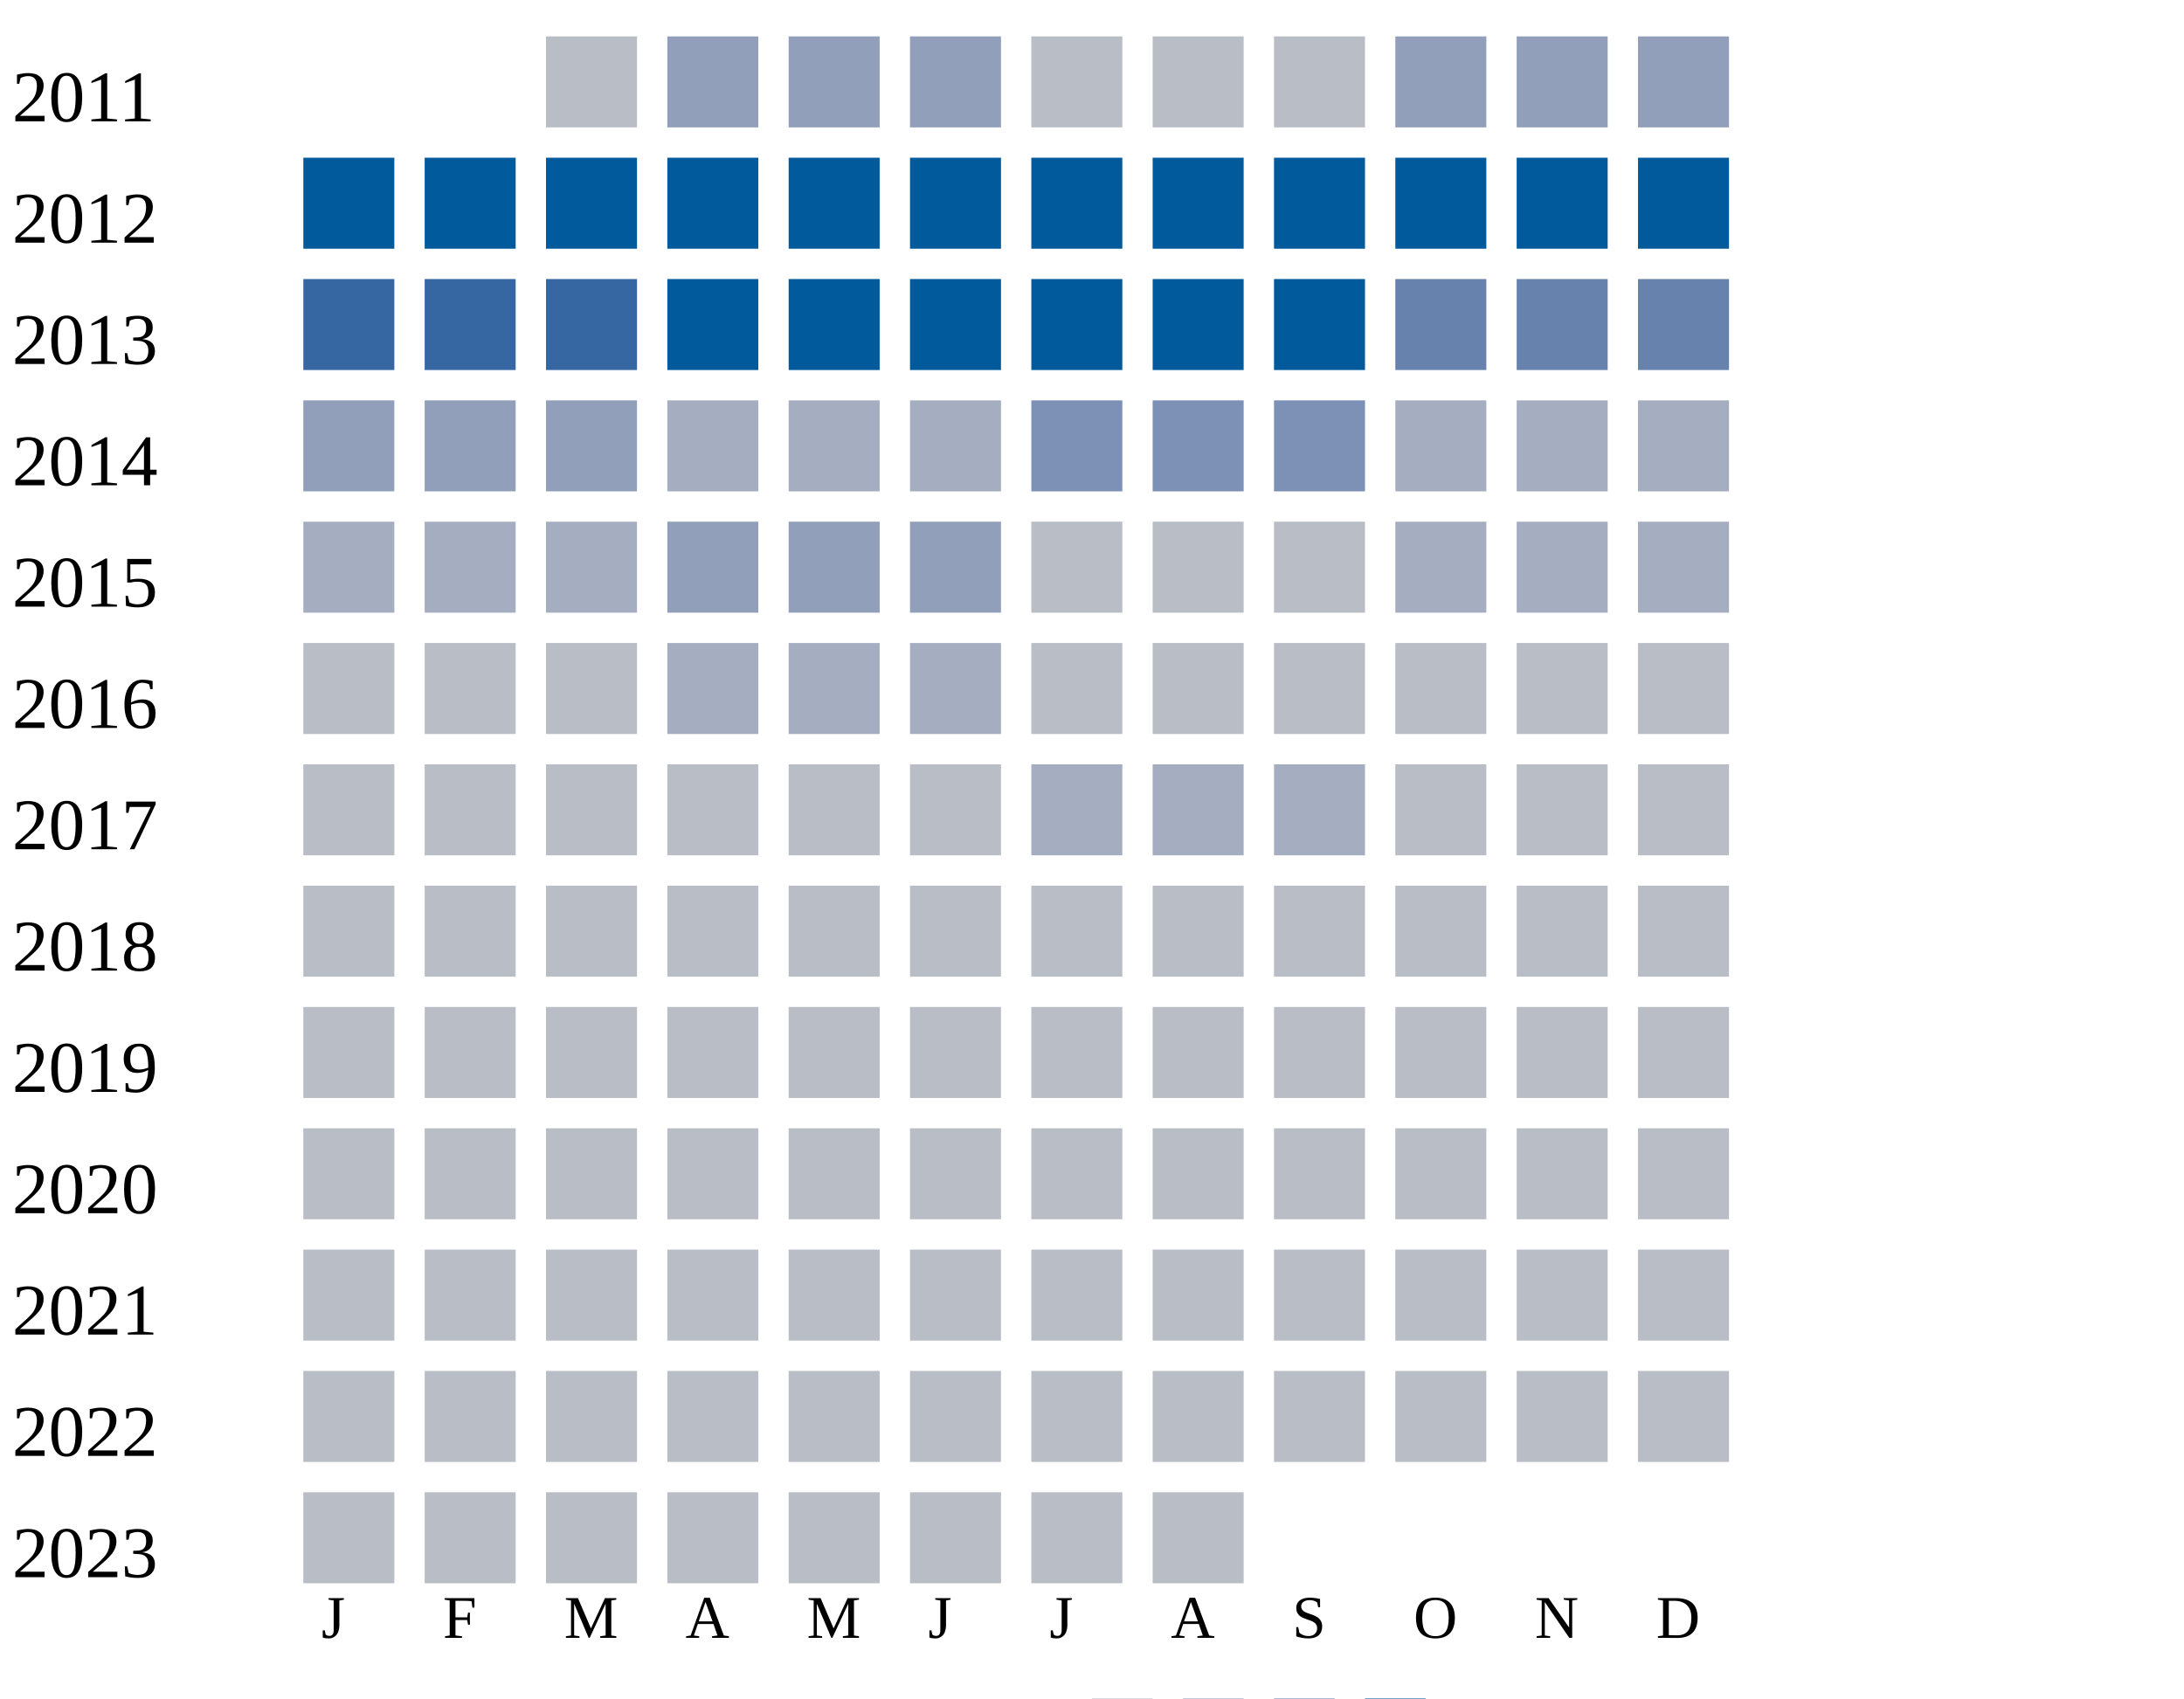
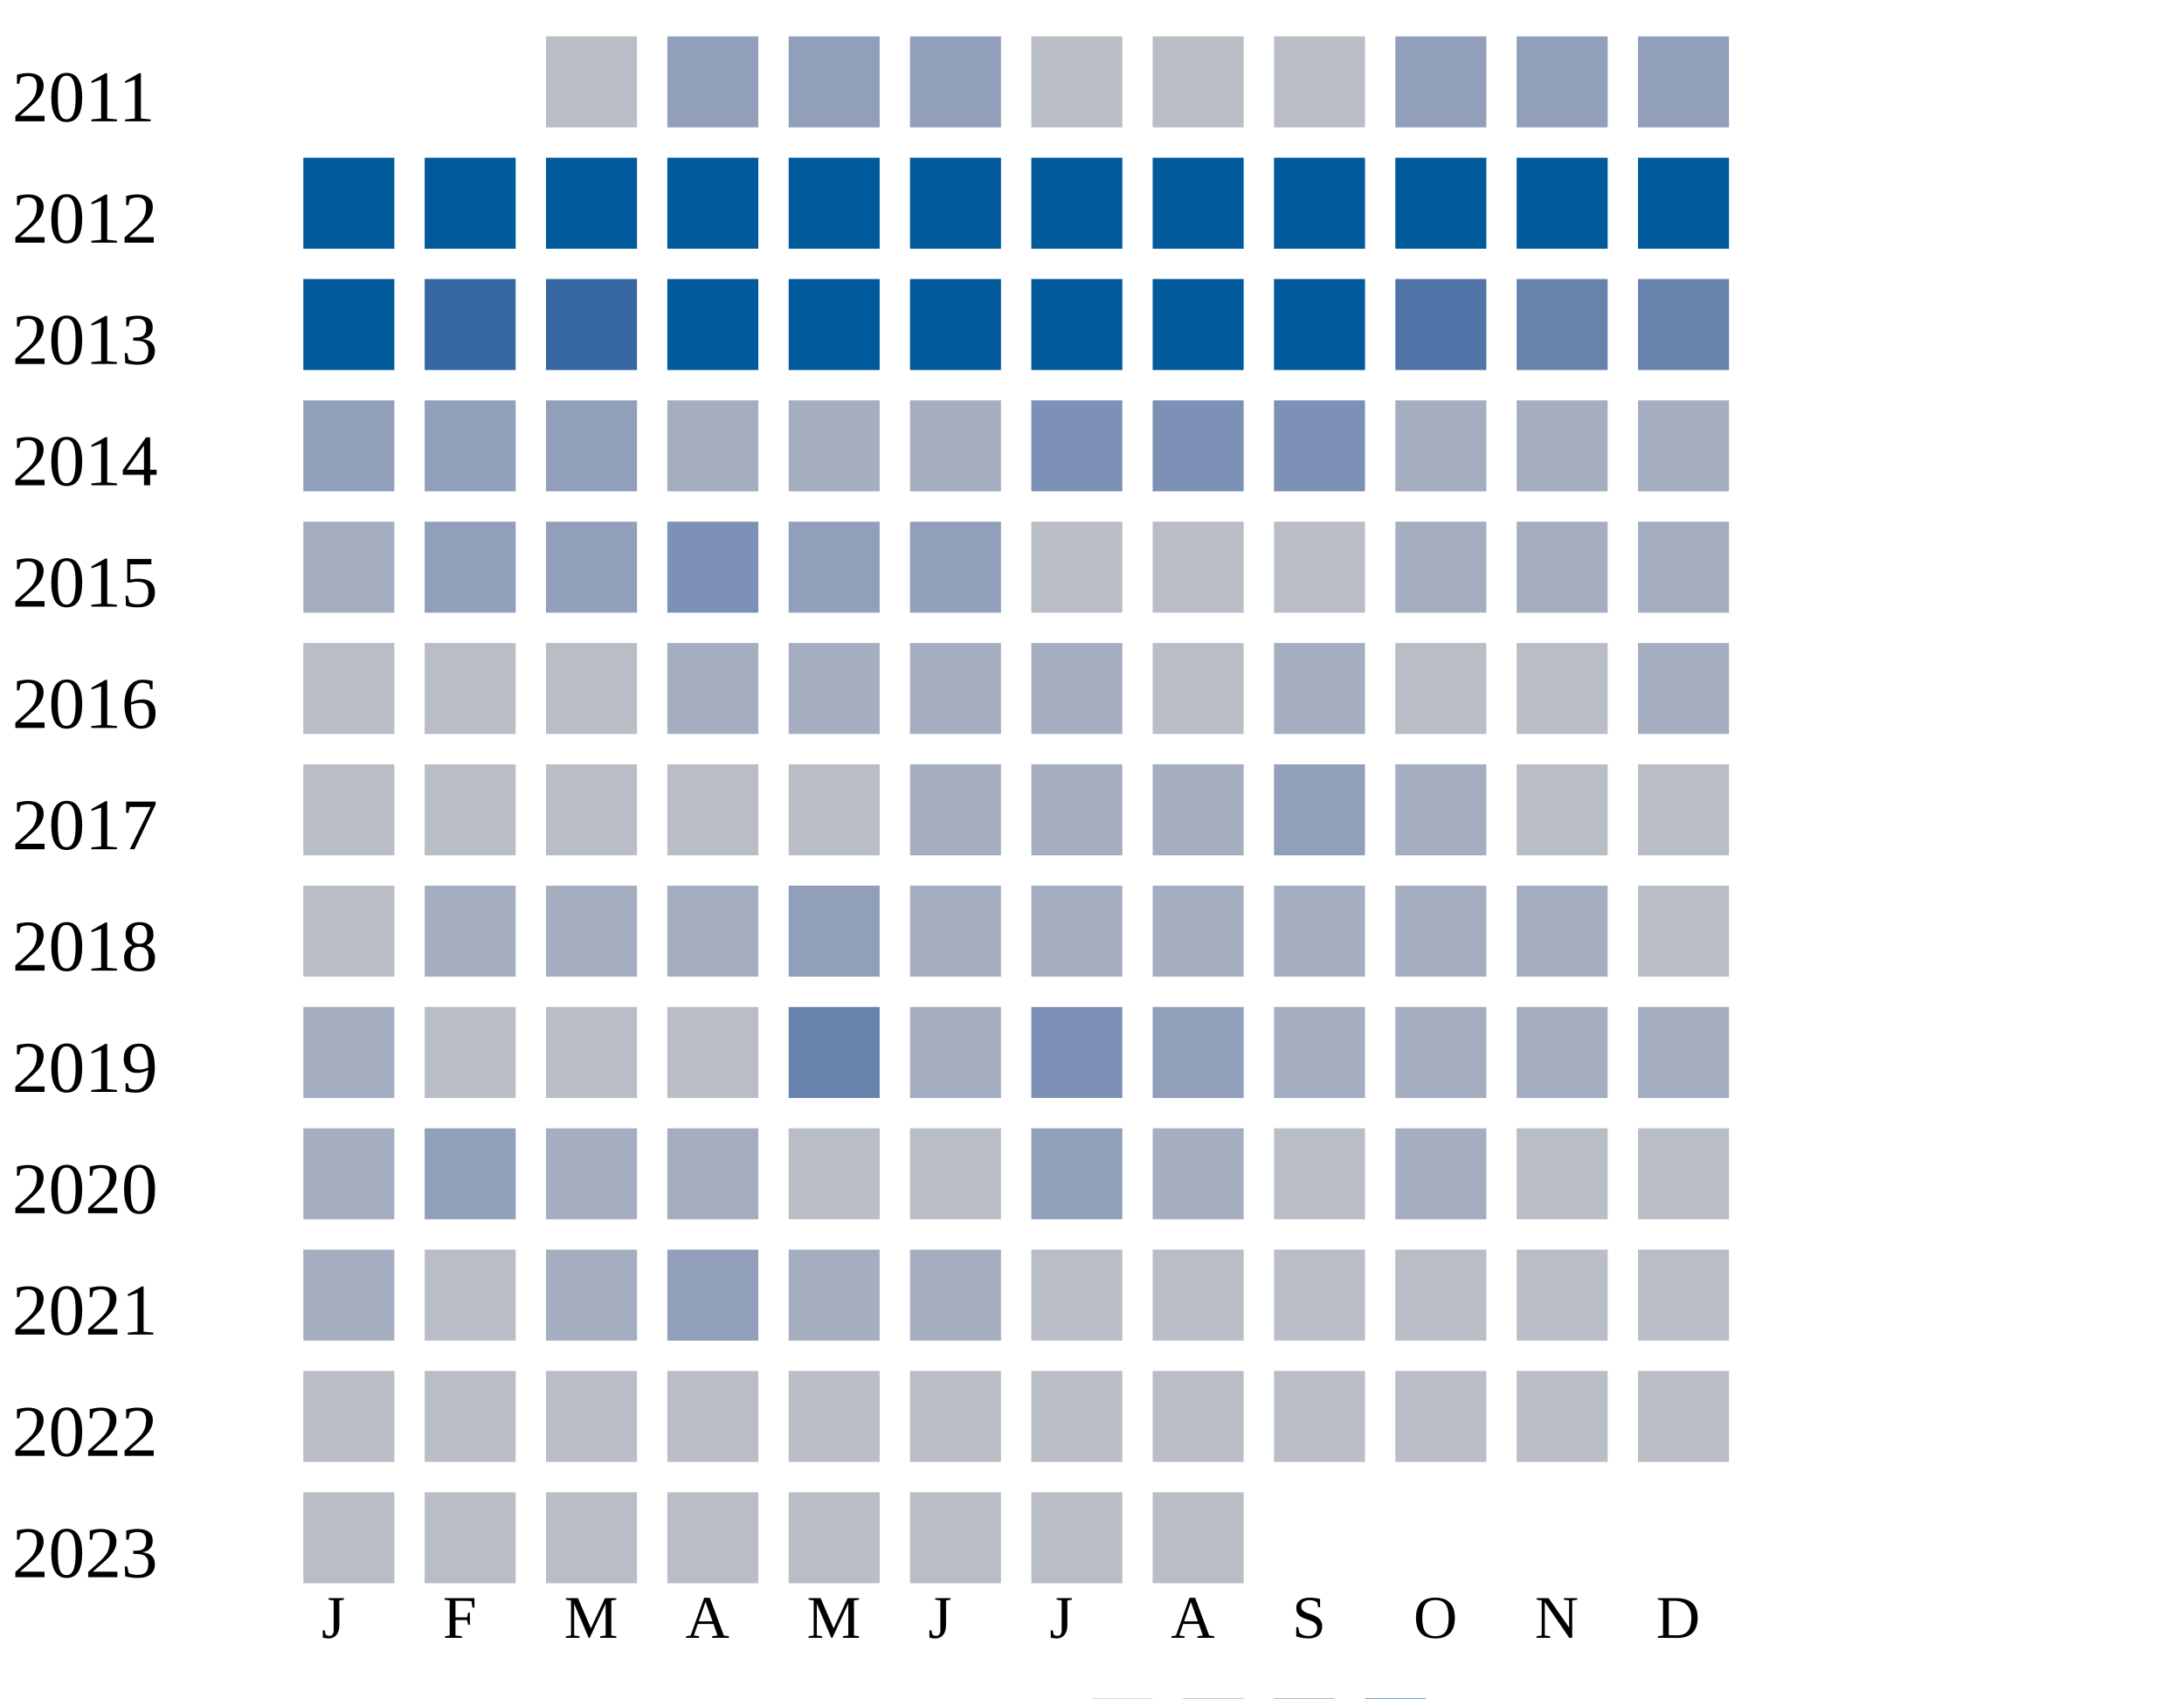
<svg xmlns="http://www.w3.org/2000/svg" width="360" height="280">
  <g transform="translate(0 0)">
    <text x="2" y="20">2011</text>
    <rect x="90" y="6" width="15" height="15" fill="#b9bdc6" />
    <rect x="110" y="6" width="15" height="15" fill="#919fba" />
    <rect x="130" y="6" width="15" height="15" fill="#919fba" />
    <rect x="150" y="6" width="15" height="15" fill="#919fba" />
    <rect x="170" y="6" width="15" height="15" fill="#b9bdc6" />
    <rect x="190" y="6" width="15" height="15" fill="#b9bdc6" />
    <rect x="210" y="6" width="15" height="15" fill="#b9bdc6" />
    <rect x="230" y="6" width="15" height="15" fill="#919fba" />
    <rect x="250" y="6" width="15" height="15" fill="#919fba" />
    <rect x="270" y="6" width="15" height="15" fill="#919fba" />
  </g>
  <g transform="translate(0 20)">
    <text x="2" y="20">2012</text>
    <rect x="50" y="6" width="15" height="15" fill="#005a9c" />
    <rect x="70" y="6" width="15" height="15" fill="#005a9c" />
    <rect x="90" y="6" width="15" height="15" fill="#005a9c" />
    <rect x="110" y="6" width="15" height="15" fill="#005a9c" />
    <rect x="130" y="6" width="15" height="15" fill="#005a9c" />
    <rect x="150" y="6" width="15" height="15" fill="#005a9c" />
    <rect x="170" y="6" width="15" height="15" fill="#005a9c" />
    <rect x="190" y="6" width="15" height="15" fill="#005a9c" />
    <rect x="210" y="6" width="15" height="15" fill="#005a9c" />
    <rect x="230" y="6" width="15" height="15" fill="#005a9c" />
    <rect x="250" y="6" width="15" height="15" fill="#005a9c" />
    <rect x="270" y="6" width="15" height="15" fill="#005a9c" />
  </g>
  <g transform="translate(0 40)">
    <text x="2" y="20">2013</text>
-     <rect x="50" y="6" width="15" height="15" fill="#3667a2" />
+     <rect x="50" y="6" width="15" height="15" fill="#005a9c" />
    <rect x="70" y="6" width="15" height="15" fill="#3667a2" />
    <rect x="90" y="6" width="15" height="15" fill="#3667a2" />
    <rect x="110" y="6" width="15" height="15" fill="#005a9c" />
    <rect x="130" y="6" width="15" height="15" fill="#005a9c" />
    <rect x="150" y="6" width="15" height="15" fill="#005a9c" />
    <rect x="170" y="6" width="15" height="15" fill="#005a9c" />
    <rect x="190" y="6" width="15" height="15" fill="#005a9c" />
    <rect x="210" y="6" width="15" height="15" fill="#005a9c" />
-     <rect x="230" y="6" width="15" height="15" fill="#6882ae" />
+     <rect x="230" y="6" width="15" height="15" fill="#5174a8" />
    <rect x="250" y="6" width="15" height="15" fill="#6882ae" />
    <rect x="270" y="6" width="15" height="15" fill="#6882ae" />
  </g>
  <g transform="translate(0 60)">
    <text x="2" y="20">2014</text>
    <rect x="50" y="6" width="15" height="15" fill="#919fba" />
    <rect x="70" y="6" width="15" height="15" fill="#919fba" />
    <rect x="90" y="6" width="15" height="15" fill="#919fba" />
    <rect x="110" y="6" width="15" height="15" fill="#a5aec0" />
    <rect x="130" y="6" width="15" height="15" fill="#a5aec0" />
    <rect x="150" y="6" width="15" height="15" fill="#a5aec0" />
    <rect x="170" y="6" width="15" height="15" fill="#7d90b5" />
    <rect x="190" y="6" width="15" height="15" fill="#7d90b5" />
    <rect x="210" y="6" width="15" height="15" fill="#7d90b5" />
    <rect x="230" y="6" width="15" height="15" fill="#a5aec0" />
    <rect x="250" y="6" width="15" height="15" fill="#a5aec0" />
    <rect x="270" y="6" width="15" height="15" fill="#a5aec0" />
  </g>
  <g transform="translate(0 80)">
    <text x="2" y="20">2015</text>
    <rect x="50" y="6" width="15" height="15" fill="#a5aec0" />
+     <rect x="70" y="6" width="15" height="15" fill="#919fba" />
+     <rect x="90" y="6" width="15" height="15" fill="#919fba" />
+     <rect x="110" y="6" width="15" height="15" fill="#7d90b5" />
+     <rect x="130" y="6" width="15" height="15" fill="#919fba" />
+     <rect x="150" y="6" width="15" height="15" fill="#919fba" />
+     <rect x="170" y="6" width="15" height="15" fill="#b9bdc6" />
+     <rect x="190" y="6" width="15" height="15" fill="#b9bdc6" />
+     <rect x="210" y="6" width="15" height="15" fill="#b9bdc6" />
+     <rect x="230" y="6" width="15" height="15" fill="#a5aec0" />
+     <rect x="250" y="6" width="15" height="15" fill="#a5aec0" />
+     <rect x="270" y="6" width="15" height="15" fill="#a5aec0" />
+   </g>
+   <g transform="translate(0 100)">
+     <text x="2" y="20">2016</text>
+     <rect x="50" y="6" width="15" height="15" fill="#b9bdc6" />
+     <rect x="70" y="6" width="15" height="15" fill="#b9bdc6" />
+     <rect x="90" y="6" width="15" height="15" fill="#b9bdc6" />
+     <rect x="110" y="6" width="15" height="15" fill="#a5aec0" />
+     <rect x="130" y="6" width="15" height="15" fill="#a5aec0" />
+     <rect x="150" y="6" width="15" height="15" fill="#a5aec0" />
+     <rect x="170" y="6" width="15" height="15" fill="#a5aec0" />
+     <rect x="190" y="6" width="15" height="15" fill="#b9bdc6" />
+     <rect x="210" y="6" width="15" height="15" fill="#a5aec0" />
+     <rect x="230" y="6" width="15" height="15" fill="#b9bdc6" />
+     <rect x="250" y="6" width="15" height="15" fill="#b9bdc6" />
+     <rect x="270" y="6" width="15" height="15" fill="#a5aec0" />
+   </g>
+   <g transform="translate(0 120)">
+     <text x="2" y="20">2017</text>
+     <rect x="50" y="6" width="15" height="15" fill="#b9bdc6" />
+     <rect x="70" y="6" width="15" height="15" fill="#b9bdc6" />
+     <rect x="90" y="6" width="15" height="15" fill="#b9bdc6" />
+     <rect x="110" y="6" width="15" height="15" fill="#b9bdc6" />
+     <rect x="130" y="6" width="15" height="15" fill="#b9bdc6" />
+     <rect x="150" y="6" width="15" height="15" fill="#a5aec0" />
+     <rect x="170" y="6" width="15" height="15" fill="#a5aec0" />
+     <rect x="190" y="6" width="15" height="15" fill="#a5aec0" />
+     <rect x="210" y="6" width="15" height="15" fill="#919fba" />
+     <rect x="230" y="6" width="15" height="15" fill="#a5aec0" />
+     <rect x="250" y="6" width="15" height="15" fill="#b9bdc6" />
+     <rect x="270" y="6" width="15" height="15" fill="#b9bdc6" />
+   </g>
+   <g transform="translate(0 140)">
+     <text x="2" y="20">2018</text>
+     <rect x="50" y="6" width="15" height="15" fill="#b9bdc6" />
    <rect x="70" y="6" width="15" height="15" fill="#a5aec0" />
    <rect x="90" y="6" width="15" height="15" fill="#a5aec0" />
-     <rect x="110" y="6" width="15" height="15" fill="#919fba" />
+     <rect x="110" y="6" width="15" height="15" fill="#a5aec0" />
    <rect x="130" y="6" width="15" height="15" fill="#919fba" />
-     <rect x="150" y="6" width="15" height="15" fill="#919fba" />
-     <rect x="170" y="6" width="15" height="15" fill="#b9bdc6" />
-     <rect x="190" y="6" width="15" height="15" fill="#b9bdc6" />
-     <rect x="210" y="6" width="15" height="15" fill="#b9bdc6" />
-     <rect x="230" y="6" width="15" height="15" fill="#a5aec0" />
-     <rect x="250" y="6" width="15" height="15" fill="#a5aec0" />
-     <rect x="270" y="6" width="15" height="15" fill="#a5aec0" />
-   </g>
-   <g transform="translate(0 100)">
-     <text x="2" y="20">2016</text>
-     <rect x="50" y="6" width="15" height="15" fill="#b9bdc6" />
-     <rect x="70" y="6" width="15" height="15" fill="#b9bdc6" />
-     <rect x="90" y="6" width="15" height="15" fill="#b9bdc6" />
-     <rect x="110" y="6" width="15" height="15" fill="#a5aec0" />
-     <rect x="130" y="6" width="15" height="15" fill="#a5aec0" />
-     <rect x="150" y="6" width="15" height="15" fill="#a5aec0" />
-     <rect x="170" y="6" width="15" height="15" fill="#b9bdc6" />
-     <rect x="190" y="6" width="15" height="15" fill="#b9bdc6" />
-     <rect x="210" y="6" width="15" height="15" fill="#b9bdc6" />
-     <rect x="230" y="6" width="15" height="15" fill="#b9bdc6" />
-     <rect x="250" y="6" width="15" height="15" fill="#b9bdc6" />
-     <rect x="270" y="6" width="15" height="15" fill="#b9bdc6" />
-   </g>
-   <g transform="translate(0 120)">
-     <text x="2" y="20">2017</text>
-     <rect x="50" y="6" width="15" height="15" fill="#b9bdc6" />
-     <rect x="70" y="6" width="15" height="15" fill="#b9bdc6" />
-     <rect x="90" y="6" width="15" height="15" fill="#b9bdc6" />
-     <rect x="110" y="6" width="15" height="15" fill="#b9bdc6" />
-     <rect x="130" y="6" width="15" height="15" fill="#b9bdc6" />
-     <rect x="150" y="6" width="15" height="15" fill="#b9bdc6" />
+     <rect x="150" y="6" width="15" height="15" fill="#a5aec0" />
    <rect x="170" y="6" width="15" height="15" fill="#a5aec0" />
    <rect x="190" y="6" width="15" height="15" fill="#a5aec0" />
    <rect x="210" y="6" width="15" height="15" fill="#a5aec0" />
-     <rect x="230" y="6" width="15" height="15" fill="#b9bdc6" />
-     <rect x="250" y="6" width="15" height="15" fill="#b9bdc6" />
-     <rect x="270" y="6" width="15" height="15" fill="#b9bdc6" />
-   </g>
-   <g transform="translate(0 140)">
-     <text x="2" y="20">2018</text>
-     <rect x="50" y="6" width="15" height="15" fill="#b9bdc6" />
-     <rect x="70" y="6" width="15" height="15" fill="#b9bdc6" />
-     <rect x="90" y="6" width="15" height="15" fill="#b9bdc6" />
-     <rect x="110" y="6" width="15" height="15" fill="#b9bdc6" />
-     <rect x="130" y="6" width="15" height="15" fill="#b9bdc6" />
-     <rect x="150" y="6" width="15" height="15" fill="#b9bdc6" />
-     <rect x="170" y="6" width="15" height="15" fill="#b9bdc6" />
-     <rect x="190" y="6" width="15" height="15" fill="#b9bdc6" />
-     <rect x="210" y="6" width="15" height="15" fill="#b9bdc6" />
-     <rect x="230" y="6" width="15" height="15" fill="#b9bdc6" />
-     <rect x="250" y="6" width="15" height="15" fill="#b9bdc6" />
+     <rect x="230" y="6" width="15" height="15" fill="#a5aec0" />
+     <rect x="250" y="6" width="15" height="15" fill="#a5aec0" />
    <rect x="270" y="6" width="15" height="15" fill="#b9bdc6" />
  </g>
  <g transform="translate(0 160)">
    <text x="2" y="20">2019</text>
-     <rect x="50" y="6" width="15" height="15" fill="#b9bdc6" />
-     <rect x="70" y="6" width="15" height="15" fill="#b9bdc6" />
-     <rect x="90" y="6" width="15" height="15" fill="#b9bdc6" />
-     <rect x="110" y="6" width="15" height="15" fill="#b9bdc6" />
-     <rect x="130" y="6" width="15" height="15" fill="#b9bdc6" />
-     <rect x="150" y="6" width="15" height="15" fill="#b9bdc6" />
-     <rect x="170" y="6" width="15" height="15" fill="#b9bdc6" />
-     <rect x="190" y="6" width="15" height="15" fill="#b9bdc6" />
-     <rect x="210" y="6" width="15" height="15" fill="#b9bdc6" />
-     <rect x="230" y="6" width="15" height="15" fill="#b9bdc6" />
-     <rect x="250" y="6" width="15" height="15" fill="#b9bdc6" />
-     <rect x="270" y="6" width="15" height="15" fill="#b9bdc6" />
+     <rect x="50" y="6" width="15" height="15" fill="#a5aec0" />
+     <rect x="70" y="6" width="15" height="15" fill="#b9bdc6" />
+     <rect x="90" y="6" width="15" height="15" fill="#b9bdc6" />
+     <rect x="110" y="6" width="15" height="15" fill="#b9bdc6" />
+     <rect x="130" y="6" width="15" height="15" fill="#6882ae" />
+     <rect x="150" y="6" width="15" height="15" fill="#a5aec0" />
+     <rect x="170" y="6" width="15" height="15" fill="#7d90b5" />
+     <rect x="190" y="6" width="15" height="15" fill="#919fba" />
+     <rect x="210" y="6" width="15" height="15" fill="#a5aec0" />
+     <rect x="230" y="6" width="15" height="15" fill="#a5aec0" />
+     <rect x="250" y="6" width="15" height="15" fill="#a5aec0" />
+     <rect x="270" y="6" width="15" height="15" fill="#a5aec0" />
  </g>
  <g transform="translate(0 180)">
    <text x="2" y="20">2020</text>
-     <rect x="50" y="6" width="15" height="15" fill="#b9bdc6" />
-     <rect x="70" y="6" width="15" height="15" fill="#b9bdc6" />
-     <rect x="90" y="6" width="15" height="15" fill="#b9bdc6" />
-     <rect x="110" y="6" width="15" height="15" fill="#b9bdc6" />
+     <rect x="50" y="6" width="15" height="15" fill="#a5aec0" />
+     <rect x="70" y="6" width="15" height="15" fill="#919fba" />
+     <rect x="90" y="6" width="15" height="15" fill="#a5aec0" />
+     <rect x="110" y="6" width="15" height="15" fill="#a5aec0" />
    <rect x="130" y="6" width="15" height="15" fill="#b9bdc6" />
    <rect x="150" y="6" width="15" height="15" fill="#b9bdc6" />
-     <rect x="170" y="6" width="15" height="15" fill="#b9bdc6" />
-     <rect x="190" y="6" width="15" height="15" fill="#b9bdc6" />
-     <rect x="210" y="6" width="15" height="15" fill="#b9bdc6" />
-     <rect x="230" y="6" width="15" height="15" fill="#b9bdc6" />
+     <rect x="170" y="6" width="15" height="15" fill="#919fba" />
+     <rect x="190" y="6" width="15" height="15" fill="#a5aec0" />
+     <rect x="210" y="6" width="15" height="15" fill="#b9bdc6" />
+     <rect x="230" y="6" width="15" height="15" fill="#a5aec0" />
    <rect x="250" y="6" width="15" height="15" fill="#b9bdc6" />
    <rect x="270" y="6" width="15" height="15" fill="#b9bdc6" />
  </g>
  <g transform="translate(0 200)">
    <text x="2" y="20">2021</text>
-     <rect x="50" y="6" width="15" height="15" fill="#b9bdc6" />
-     <rect x="70" y="6" width="15" height="15" fill="#b9bdc6" />
-     <rect x="90" y="6" width="15" height="15" fill="#b9bdc6" />
-     <rect x="110" y="6" width="15" height="15" fill="#b9bdc6" />
-     <rect x="130" y="6" width="15" height="15" fill="#b9bdc6" />
-     <rect x="150" y="6" width="15" height="15" fill="#b9bdc6" />
+     <rect x="50" y="6" width="15" height="15" fill="#a5aec0" />
+     <rect x="70" y="6" width="15" height="15" fill="#b9bdc6" />
+     <rect x="90" y="6" width="15" height="15" fill="#a5aec0" />
+     <rect x="110" y="6" width="15" height="15" fill="#919fba" />
+     <rect x="130" y="6" width="15" height="15" fill="#a5aec0" />
+     <rect x="150" y="6" width="15" height="15" fill="#a5aec0" />
    <rect x="170" y="6" width="15" height="15" fill="#b9bdc6" />
    <rect x="190" y="6" width="15" height="15" fill="#b9bdc6" />
    <rect x="210" y="6" width="15" height="15" fill="#b9bdc6" />
    <rect x="230" y="6" width="15" height="15" fill="#b9bdc6" />
    <rect x="250" y="6" width="15" height="15" fill="#b9bdc6" />
    <rect x="270" y="6" width="15" height="15" fill="#b9bdc6" />
  </g>
  <g transform="translate(0 220)">
    <text x="2" y="20">2022</text>
    <rect x="50" y="6" width="15" height="15" fill="#b9bdc6" />
    <rect x="70" y="6" width="15" height="15" fill="#b9bdc6" />
    <rect x="90" y="6" width="15" height="15" fill="#b9bdc6" />
    <rect x="110" y="6" width="15" height="15" fill="#b9bdc6" />
    <rect x="130" y="6" width="15" height="15" fill="#b9bdc6" />
    <rect x="150" y="6" width="15" height="15" fill="#b9bdc6" />
    <rect x="170" y="6" width="15" height="15" fill="#b9bdc6" />
    <rect x="190" y="6" width="15" height="15" fill="#b9bdc6" />
    <rect x="210" y="6" width="15" height="15" fill="#b9bdc6" />
    <rect x="230" y="6" width="15" height="15" fill="#b9bdc6" />
    <rect x="250" y="6" width="15" height="15" fill="#b9bdc6" />
    <rect x="270" y="6" width="15" height="15" fill="#b9bdc6" />
  </g>
  <g transform="translate(0 240)">
    <text x="2" y="20">2023</text>
    <rect x="50" y="6" width="15" height="15" fill="#b9bdc6" />
    <rect x="70" y="6" width="15" height="15" fill="#b9bdc6" />
    <rect x="90" y="6" width="15" height="15" fill="#b9bdc6" />
    <rect x="110" y="6" width="15" height="15" fill="#b9bdc6" />
    <rect x="130" y="6" width="15" height="15" fill="#b9bdc6" />
    <rect x="150" y="6" width="15" height="15" fill="#b9bdc6" />
    <rect x="170" y="6" width="15" height="15" fill="#b9bdc6" />
    <rect x="190" y="6" width="15" height="15" fill="#b9bdc6" />
  </g>
  <text style="font-size: 10px; text-align: center" x="53" y="270">J</text>
  <text style="font-size: 10px; text-align: center" x="73" y="270">F</text>
  <text style="font-size: 10px; text-align: center" x="93" y="270">M</text>
  <text style="font-size: 10px; text-align: center" x="113" y="270">A</text>
  <text style="font-size: 10px; text-align: center" x="133" y="270">M</text>
  <text style="font-size: 10px; text-align: center" x="153" y="270">J</text>
  <text style="font-size: 10px; text-align: center" x="173" y="270">J</text>
  <text style="font-size: 10px; text-align: center" x="193" y="270">A</text>
  <text style="font-size: 10px; text-align: center" x="213" y="270">S</text>
  <text style="font-size: 10px; text-align: center" x="233" y="270">O</text>
  <text style="font-size: 10px; text-align: center" x="253" y="270">N</text>
  <text style="font-size: 10px; text-align: center" x="273" y="270">D</text>
  <text style="font-size: 10px;" x="155" y="289">Less</text>
  <rect fill="#b9bdc6" width="10" height="10" x="180" y="280" />
  <rect fill="#919fba" width="10" height="10" x="195" y="280" />
  <rect fill="#6882ae" width="10" height="10" x="210" y="280" />
  <rect fill="#005a9c" width="10" height="10" x="225" y="280" />
  <text x="240" y="289" style="font-size: 10px;">More</text>
</svg>
